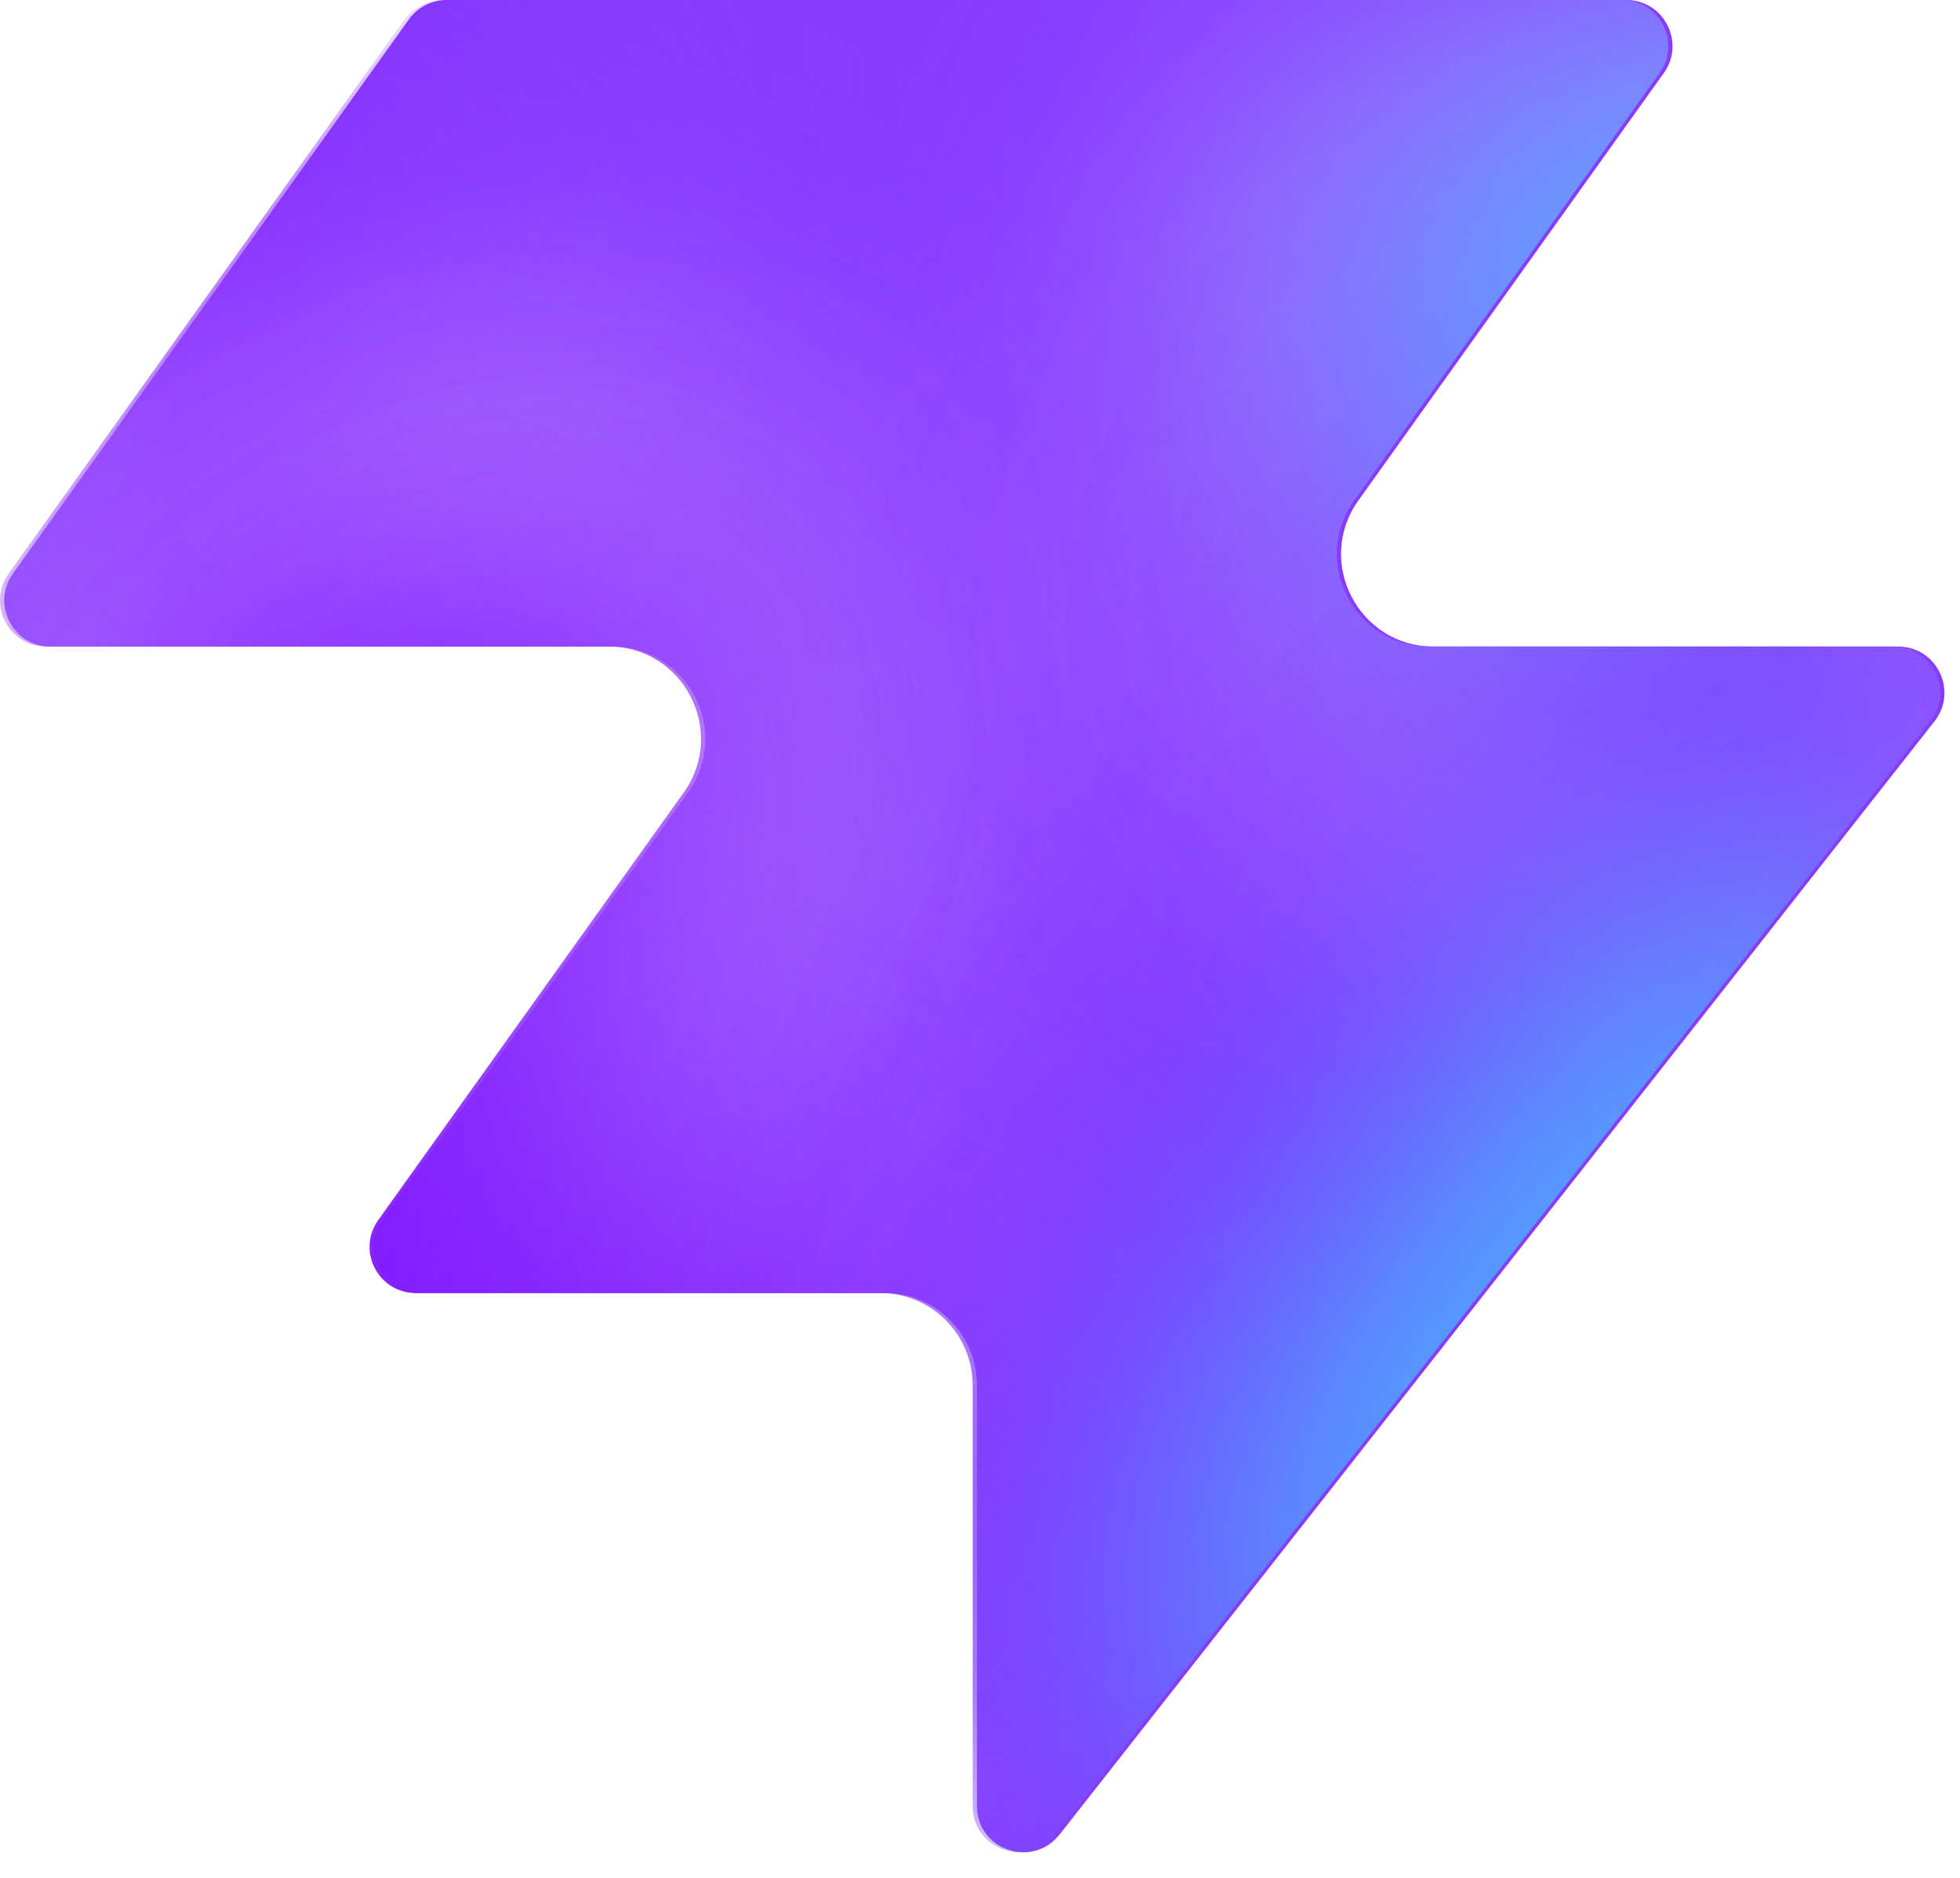
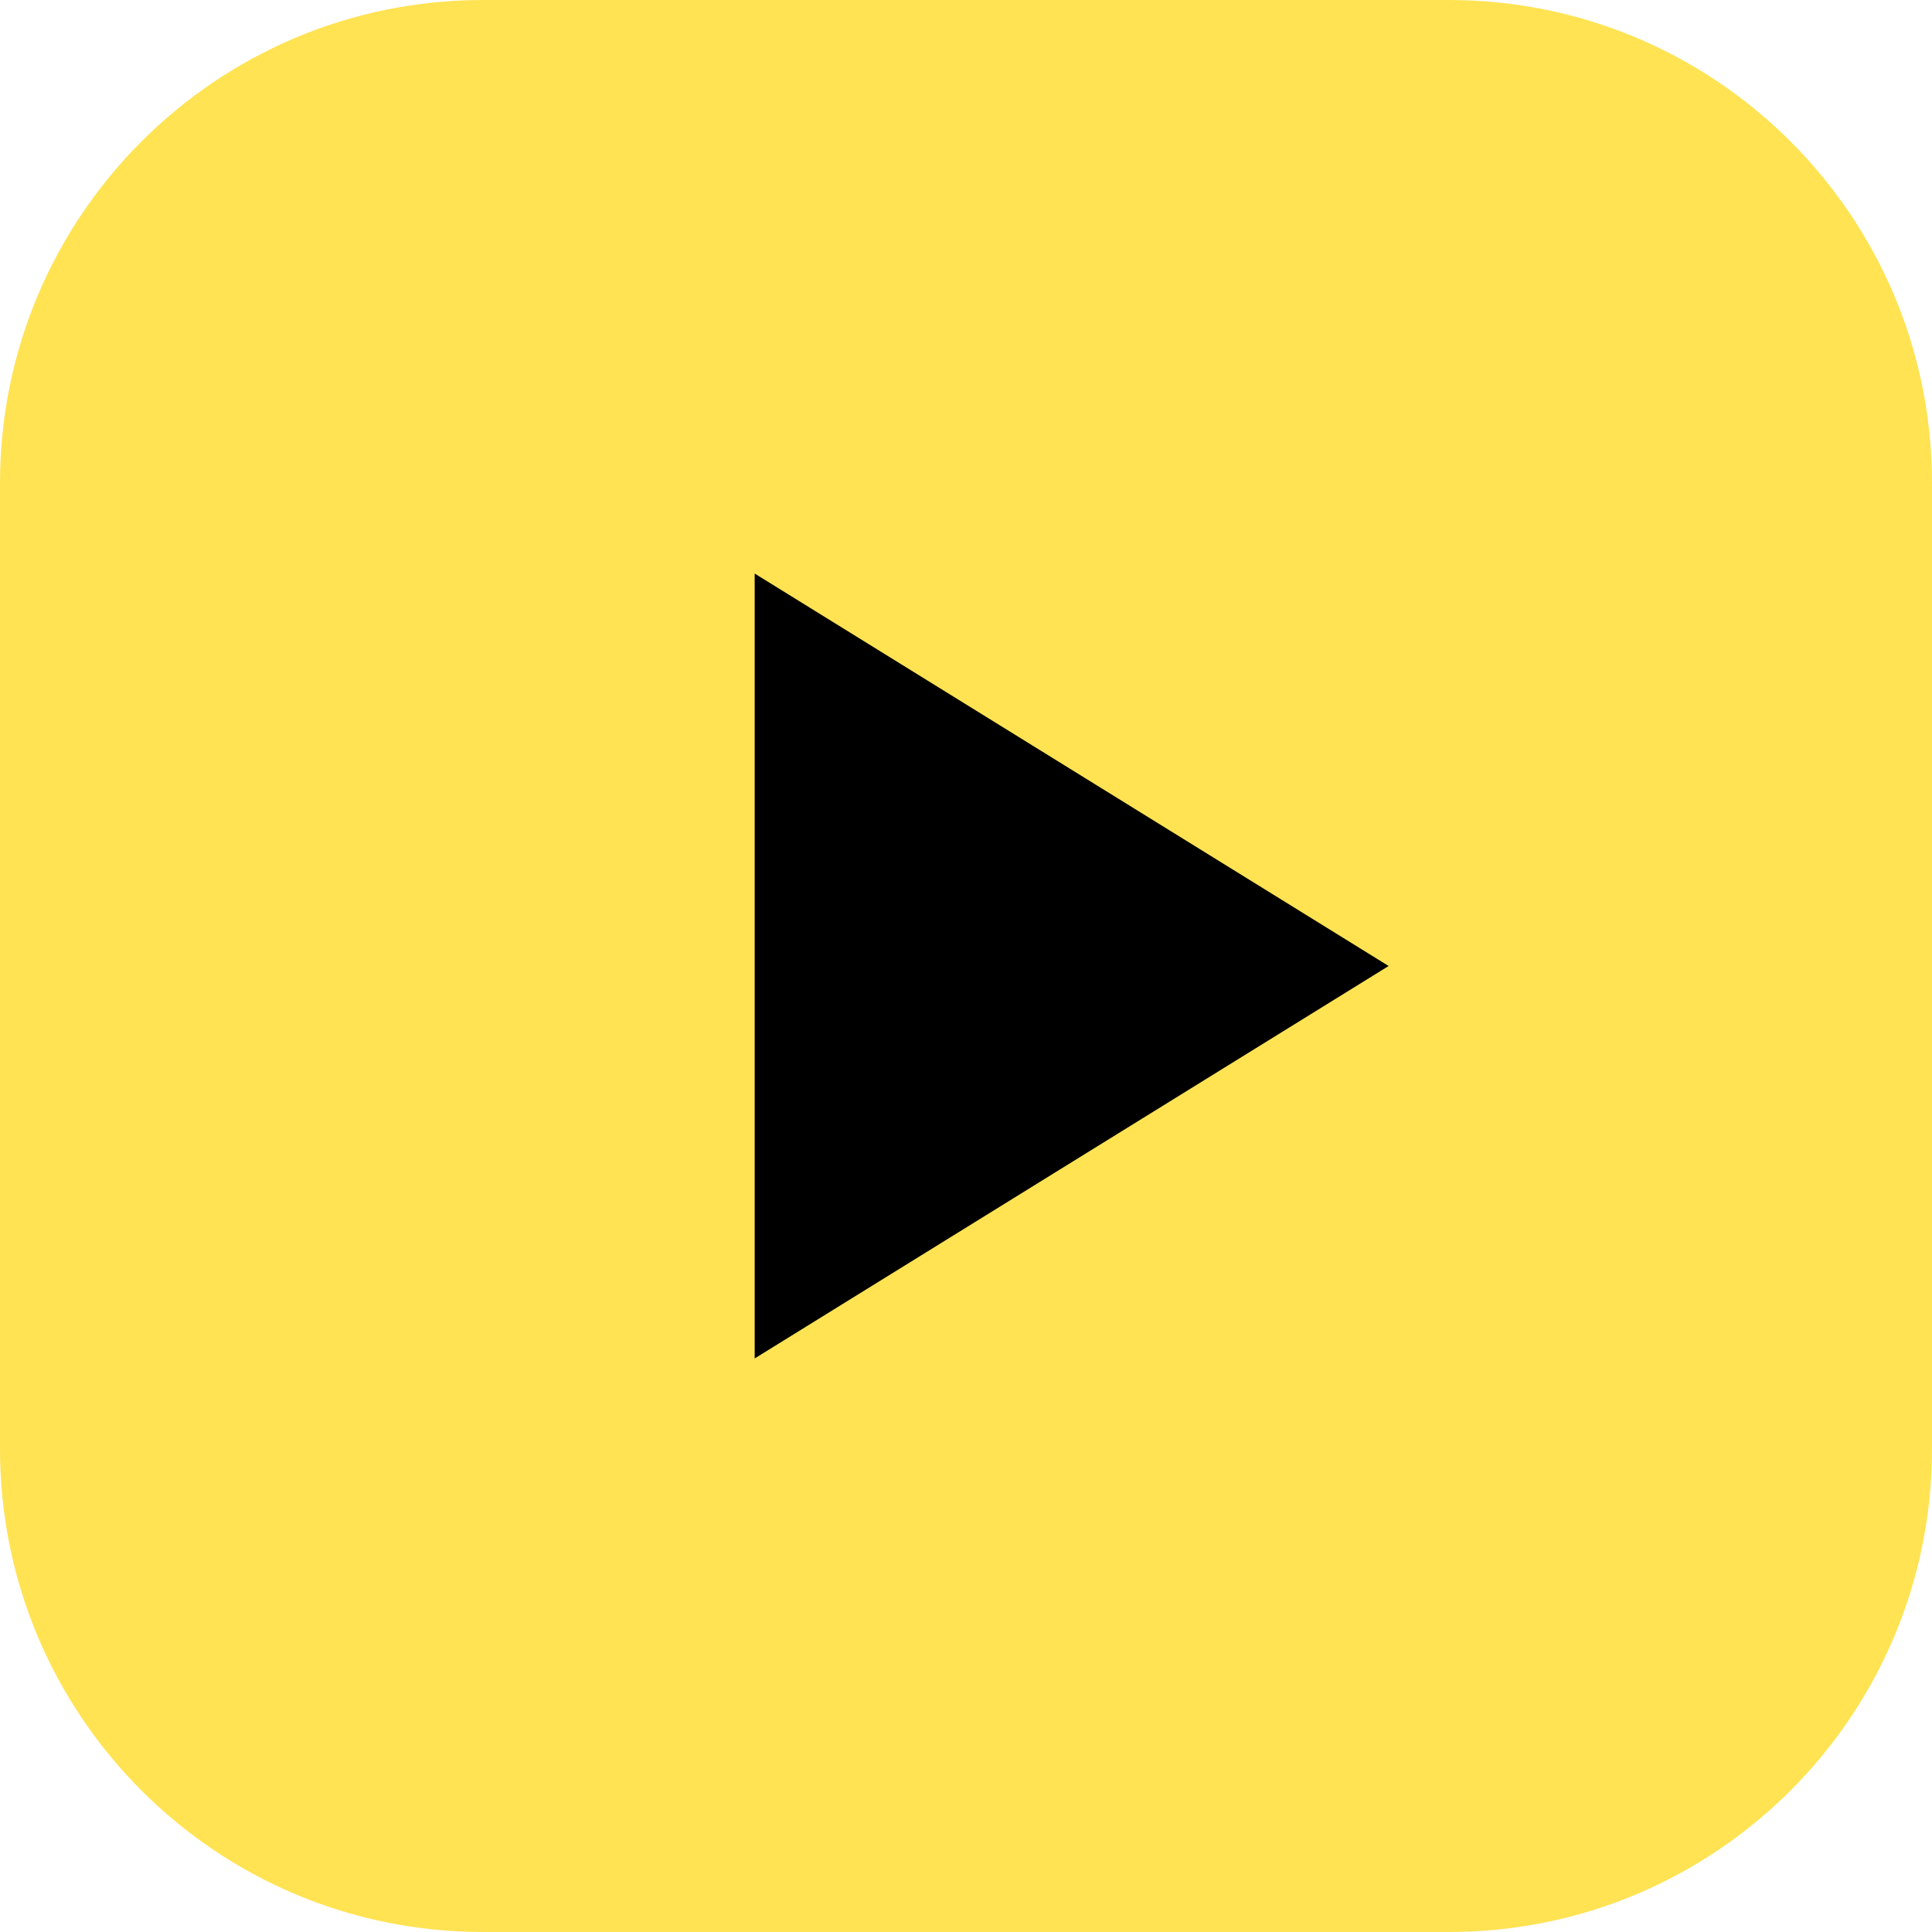
- <svg xmlns="http://www.w3.org/2000/svg" width="48" height="46" fill="none" viewBox="0 0 48 46">
-   <path fill="#863bff" d="M25.946 44.938c-.664.845-2.021.375-2.021-.698V33.937a2.26 2.26 0 0 0-2.262-2.262H10.287c-.92 0-1.456-1.04-.92-1.788l7.48-10.471c1.07-1.497 0-3.578-1.842-3.578H1.237c-.92 0-1.456-1.04-.92-1.788L10.013.474c.214-.297.556-.474.92-.474h28.894c.92 0 1.456 1.04.92 1.788l-7.48 10.471c-1.07 1.498 0 3.579 1.842 3.579h11.377c.943 0 1.473 1.088.89 1.83L25.947 44.94z" style="fill:#863bff;fill:color(display-p3 .525 .23 1);fill-opacity:1" />
-   <mask id="a" width="48" height="46" x="0" y="0" maskUnits="userSpaceOnUse" style="mask-type:alpha">
-     <path fill="#000" d="M25.842 44.938c-.664.844-2.021.375-2.021-.698V33.937a2.26 2.26 0 0 0-2.262-2.262H10.183c-.92 0-1.456-1.04-.92-1.788l7.48-10.471c1.07-1.498 0-3.579-1.842-3.579H1.133c-.92 0-1.456-1.04-.92-1.787L9.91.473c.214-.297.556-.474.92-.474h28.894c.92 0 1.456 1.04.92 1.788l-7.48 10.471c-1.07 1.498 0 3.578 1.842 3.578h11.377c.943 0 1.473 1.088.89 1.832L25.843 44.94z" style="fill:#000;fill-opacity:1" />
-   </mask>
-   <g mask="url(#a)">
-     <g filter="url(#b)">
-       <ellipse cx="5.508" cy="14.704" fill="#ede6ff" rx="5.508" ry="14.704" style="fill:#ede6ff;fill:color(display-p3 .927 .903 1);fill-opacity:1" transform="matrix(.00324 1 1 -.00324 -4.47 31.516)" />
-     </g>
-     <g filter="url(#c)">
-       <ellipse cx="10.399" cy="29.851" fill="#ede6ff" rx="10.399" ry="29.851" style="fill:#ede6ff;fill:color(display-p3 .927 .903 1);fill-opacity:1" transform="matrix(.00324 1 1 -.00324 -39.328 7.883)" />
-     </g>
-     <g filter="url(#d)">
-       <ellipse cx="5.508" cy="30.487" fill="#7e14ff" rx="5.508" ry="30.487" style="fill:#7e14ff;fill:color(display-p3 .492 .077 1);fill-opacity:1" transform="rotate(89.814 -25.913 -14.639)scale(1 -1)" />
-     </g>
-     <g filter="url(#e)">
-       <ellipse cx="5.508" cy="30.599" fill="#7e14ff" rx="5.508" ry="30.599" style="fill:#7e14ff;fill:color(display-p3 .492 .077 1);fill-opacity:1" transform="rotate(89.814 -32.644 -3.334)scale(1 -1)" />
-     </g>
-     <g filter="url(#f)">
-       <ellipse cx="5.508" cy="30.599" fill="#7e14ff" rx="5.508" ry="30.599" style="fill:#7e14ff;fill:color(display-p3 .492 .077 1);fill-opacity:1" transform="matrix(.00324 1 1 -.00324 -34.34 30.47)" />
-     </g>
-     <g filter="url(#g)">
-       <ellipse cx="14.072" cy="22.078" fill="#ede6ff" rx="14.072" ry="22.078" style="fill:#ede6ff;fill:color(display-p3 .927 .903 1);fill-opacity:1" transform="rotate(93.35 24.506 48.493)scale(-1 1)" />
-     </g>
-     <g filter="url(#h)">
-       <ellipse cx="3.47" cy="21.501" fill="#7e14ff" rx="3.47" ry="21.501" style="fill:#7e14ff;fill:color(display-p3 .492 .077 1);fill-opacity:1" transform="rotate(89.009 28.708 47.59)scale(-1 1)" />
-     </g>
-     <g filter="url(#i)">
-       <ellipse cx="3.47" cy="21.501" fill="#7e14ff" rx="3.47" ry="21.501" style="fill:#7e14ff;fill:color(display-p3 .492 .077 1);fill-opacity:1" transform="rotate(89.009 28.708 47.59)scale(-1 1)" />
-     </g>
-     <g filter="url(#j)">
-       <ellipse cx=".387" cy="8.972" fill="#7e14ff" rx="4.407" ry="29.108" style="fill:#7e14ff;fill:color(display-p3 .492 .077 1);fill-opacity:1" transform="rotate(39.51 .387 8.972)" />
-     </g>
-     <g filter="url(#k)">
-       <ellipse cx="47.523" cy="-6.092" fill="#7e14ff" rx="4.407" ry="29.108" style="fill:#7e14ff;fill:color(display-p3 .492 .077 1);fill-opacity:1" transform="rotate(37.892 47.523 -6.092)" />
-     </g>
-     <g filter="url(#l)">
-       <ellipse cx="41.412" cy="6.333" fill="#47bfff" rx="5.971" ry="9.665" style="fill:#47bfff;fill:color(display-p3 .28 .748 1);fill-opacity:1" transform="rotate(37.892 41.412 6.333)" />
-     </g>
-     <g filter="url(#m)">
-       <ellipse cx="-1.879" cy="38.332" fill="#7e14ff" rx="4.407" ry="29.108" style="fill:#7e14ff;fill:color(display-p3 .492 .077 1);fill-opacity:1" transform="rotate(37.892 -1.88 38.332)" />
-     </g>
-     <g filter="url(#n)">
-       <ellipse cx="-1.879" cy="38.332" fill="#7e14ff" rx="4.407" ry="29.108" style="fill:#7e14ff;fill:color(display-p3 .492 .077 1);fill-opacity:1" transform="rotate(37.892 -1.88 38.332)" />
-     </g>
-     <g filter="url(#o)">
-       <ellipse cx="35.651" cy="29.907" fill="#7e14ff" rx="4.407" ry="29.108" style="fill:#7e14ff;fill:color(display-p3 .492 .077 1);fill-opacity:1" transform="rotate(37.892 35.651 29.907)" />
-     </g>
-     <g filter="url(#p)">
-       <ellipse cx="38.418" cy="32.4" fill="#47bfff" rx="5.971" ry="15.297" style="fill:#47bfff;fill:color(display-p3 .28 .748 1);fill-opacity:1" transform="rotate(37.892 38.418 32.4)" />
-     </g>
-   </g>
-   <defs>
-     <filter id="b" width="60.045" height="41.654" x="-19.77" y="16.149" color-interpolation-filters="sRGB" filterUnits="userSpaceOnUse">
-       <feFlood flood-opacity="0" result="BackgroundImageFix" />
-       <feBlend in="SourceGraphic" in2="BackgroundImageFix" result="shape" />
-       <feGaussianBlur result="effect1_foregroundBlur_2002_17158" stdDeviation="7.659" />
-     </filter>
-     <filter id="c" width="90.34" height="51.437" x="-54.613" y="-7.533" color-interpolation-filters="sRGB" filterUnits="userSpaceOnUse">
-       <feFlood flood-opacity="0" result="BackgroundImageFix" />
-       <feBlend in="SourceGraphic" in2="BackgroundImageFix" result="shape" />
-       <feGaussianBlur result="effect1_foregroundBlur_2002_17158" stdDeviation="7.659" />
-     </filter>
-     <filter id="d" width="79.355" height="29.4" x="-49.64" y="2.03" color-interpolation-filters="sRGB" filterUnits="userSpaceOnUse">
-       <feFlood flood-opacity="0" result="BackgroundImageFix" />
-       <feBlend in="SourceGraphic" in2="BackgroundImageFix" result="shape" />
-       <feGaussianBlur result="effect1_foregroundBlur_2002_17158" stdDeviation="4.596" />
-     </filter>
-     <filter id="e" width="79.579" height="29.4" x="-45.045" y="20.029" color-interpolation-filters="sRGB" filterUnits="userSpaceOnUse">
-       <feFlood flood-opacity="0" result="BackgroundImageFix" />
-       <feBlend in="SourceGraphic" in2="BackgroundImageFix" result="shape" />
-       <feGaussianBlur result="effect1_foregroundBlur_2002_17158" stdDeviation="4.596" />
-     </filter>
-     <filter id="f" width="79.579" height="29.4" x="-43.513" y="21.178" color-interpolation-filters="sRGB" filterUnits="userSpaceOnUse">
-       <feFlood flood-opacity="0" result="BackgroundImageFix" />
-       <feBlend in="SourceGraphic" in2="BackgroundImageFix" result="shape" />
-       <feGaussianBlur result="effect1_foregroundBlur_2002_17158" stdDeviation="4.596" />
-     </filter>
-     <filter id="g" width="74.749" height="58.852" x="15.756" y="-17.901" color-interpolation-filters="sRGB" filterUnits="userSpaceOnUse">
-       <feFlood flood-opacity="0" result="BackgroundImageFix" />
-       <feBlend in="SourceGraphic" in2="BackgroundImageFix" result="shape" />
-       <feGaussianBlur result="effect1_foregroundBlur_2002_17158" stdDeviation="7.659" />
-     </filter>
-     <filter id="h" width="61.377" height="25.362" x="23.548" y="2.284" color-interpolation-filters="sRGB" filterUnits="userSpaceOnUse">
-       <feFlood flood-opacity="0" result="BackgroundImageFix" />
-       <feBlend in="SourceGraphic" in2="BackgroundImageFix" result="shape" />
-       <feGaussianBlur result="effect1_foregroundBlur_2002_17158" stdDeviation="4.596" />
-     </filter>
-     <filter id="i" width="61.377" height="25.362" x="23.548" y="2.284" color-interpolation-filters="sRGB" filterUnits="userSpaceOnUse">
-       <feFlood flood-opacity="0" result="BackgroundImageFix" />
-       <feBlend in="SourceGraphic" in2="BackgroundImageFix" result="shape" />
-       <feGaussianBlur result="effect1_foregroundBlur_2002_17158" stdDeviation="4.596" />
-     </filter>
-     <filter id="j" width="56.045" height="63.649" x="-27.636" y="-22.853" color-interpolation-filters="sRGB" filterUnits="userSpaceOnUse">
-       <feFlood flood-opacity="0" result="BackgroundImageFix" />
-       <feBlend in="SourceGraphic" in2="BackgroundImageFix" result="shape" />
-       <feGaussianBlur result="effect1_foregroundBlur_2002_17158" stdDeviation="4.596" />
-     </filter>
-     <filter id="k" width="54.814" height="64.646" x="20.116" y="-38.415" color-interpolation-filters="sRGB" filterUnits="userSpaceOnUse">
-       <feFlood flood-opacity="0" result="BackgroundImageFix" />
-       <feBlend in="SourceGraphic" in2="BackgroundImageFix" result="shape" />
-       <feGaussianBlur result="effect1_foregroundBlur_2002_17158" stdDeviation="4.596" />
-     </filter>
-     <filter id="l" width="33.541" height="35.313" x="24.641" y="-11.323" color-interpolation-filters="sRGB" filterUnits="userSpaceOnUse">
-       <feFlood flood-opacity="0" result="BackgroundImageFix" />
-       <feBlend in="SourceGraphic" in2="BackgroundImageFix" result="shape" />
-       <feGaussianBlur result="effect1_foregroundBlur_2002_17158" stdDeviation="4.596" />
-     </filter>
-     <filter id="m" width="54.814" height="64.646" x="-29.286" y="6.009" color-interpolation-filters="sRGB" filterUnits="userSpaceOnUse">
-       <feFlood flood-opacity="0" result="BackgroundImageFix" />
-       <feBlend in="SourceGraphic" in2="BackgroundImageFix" result="shape" />
-       <feGaussianBlur result="effect1_foregroundBlur_2002_17158" stdDeviation="4.596" />
-     </filter>
-     <filter id="n" width="54.814" height="64.646" x="-29.286" y="6.009" color-interpolation-filters="sRGB" filterUnits="userSpaceOnUse">
-       <feFlood flood-opacity="0" result="BackgroundImageFix" />
-       <feBlend in="SourceGraphic" in2="BackgroundImageFix" result="shape" />
-       <feGaussianBlur result="effect1_foregroundBlur_2002_17158" stdDeviation="4.596" />
-     </filter>
-     <filter id="o" width="54.814" height="64.646" x="8.244" y="-2.416" color-interpolation-filters="sRGB" filterUnits="userSpaceOnUse">
-       <feFlood flood-opacity="0" result="BackgroundImageFix" />
-       <feBlend in="SourceGraphic" in2="BackgroundImageFix" result="shape" />
-       <feGaussianBlur result="effect1_foregroundBlur_2002_17158" stdDeviation="4.596" />
-     </filter>
-     <filter id="p" width="39.409" height="43.623" x="18.713" y="10.588" color-interpolation-filters="sRGB" filterUnits="userSpaceOnUse">
-       <feFlood flood-opacity="0" result="BackgroundImageFix" />
-       <feBlend in="SourceGraphic" in2="BackgroundImageFix" result="shape" />
-       <feGaussianBlur result="effect1_foregroundBlur_2002_17158" stdDeviation="4.596" />
-     </filter>
-   </defs>
+ <svg xmlns="http://www.w3.org/2000/svg" viewBox="0 0 32 32">
+   <rect width="32" height="32" rx="8" fill="#FFE353" />
+   <path d="M12.5 9.5 L23 16 L12.5 22.5 Z" fill="#000000" />
</svg>
